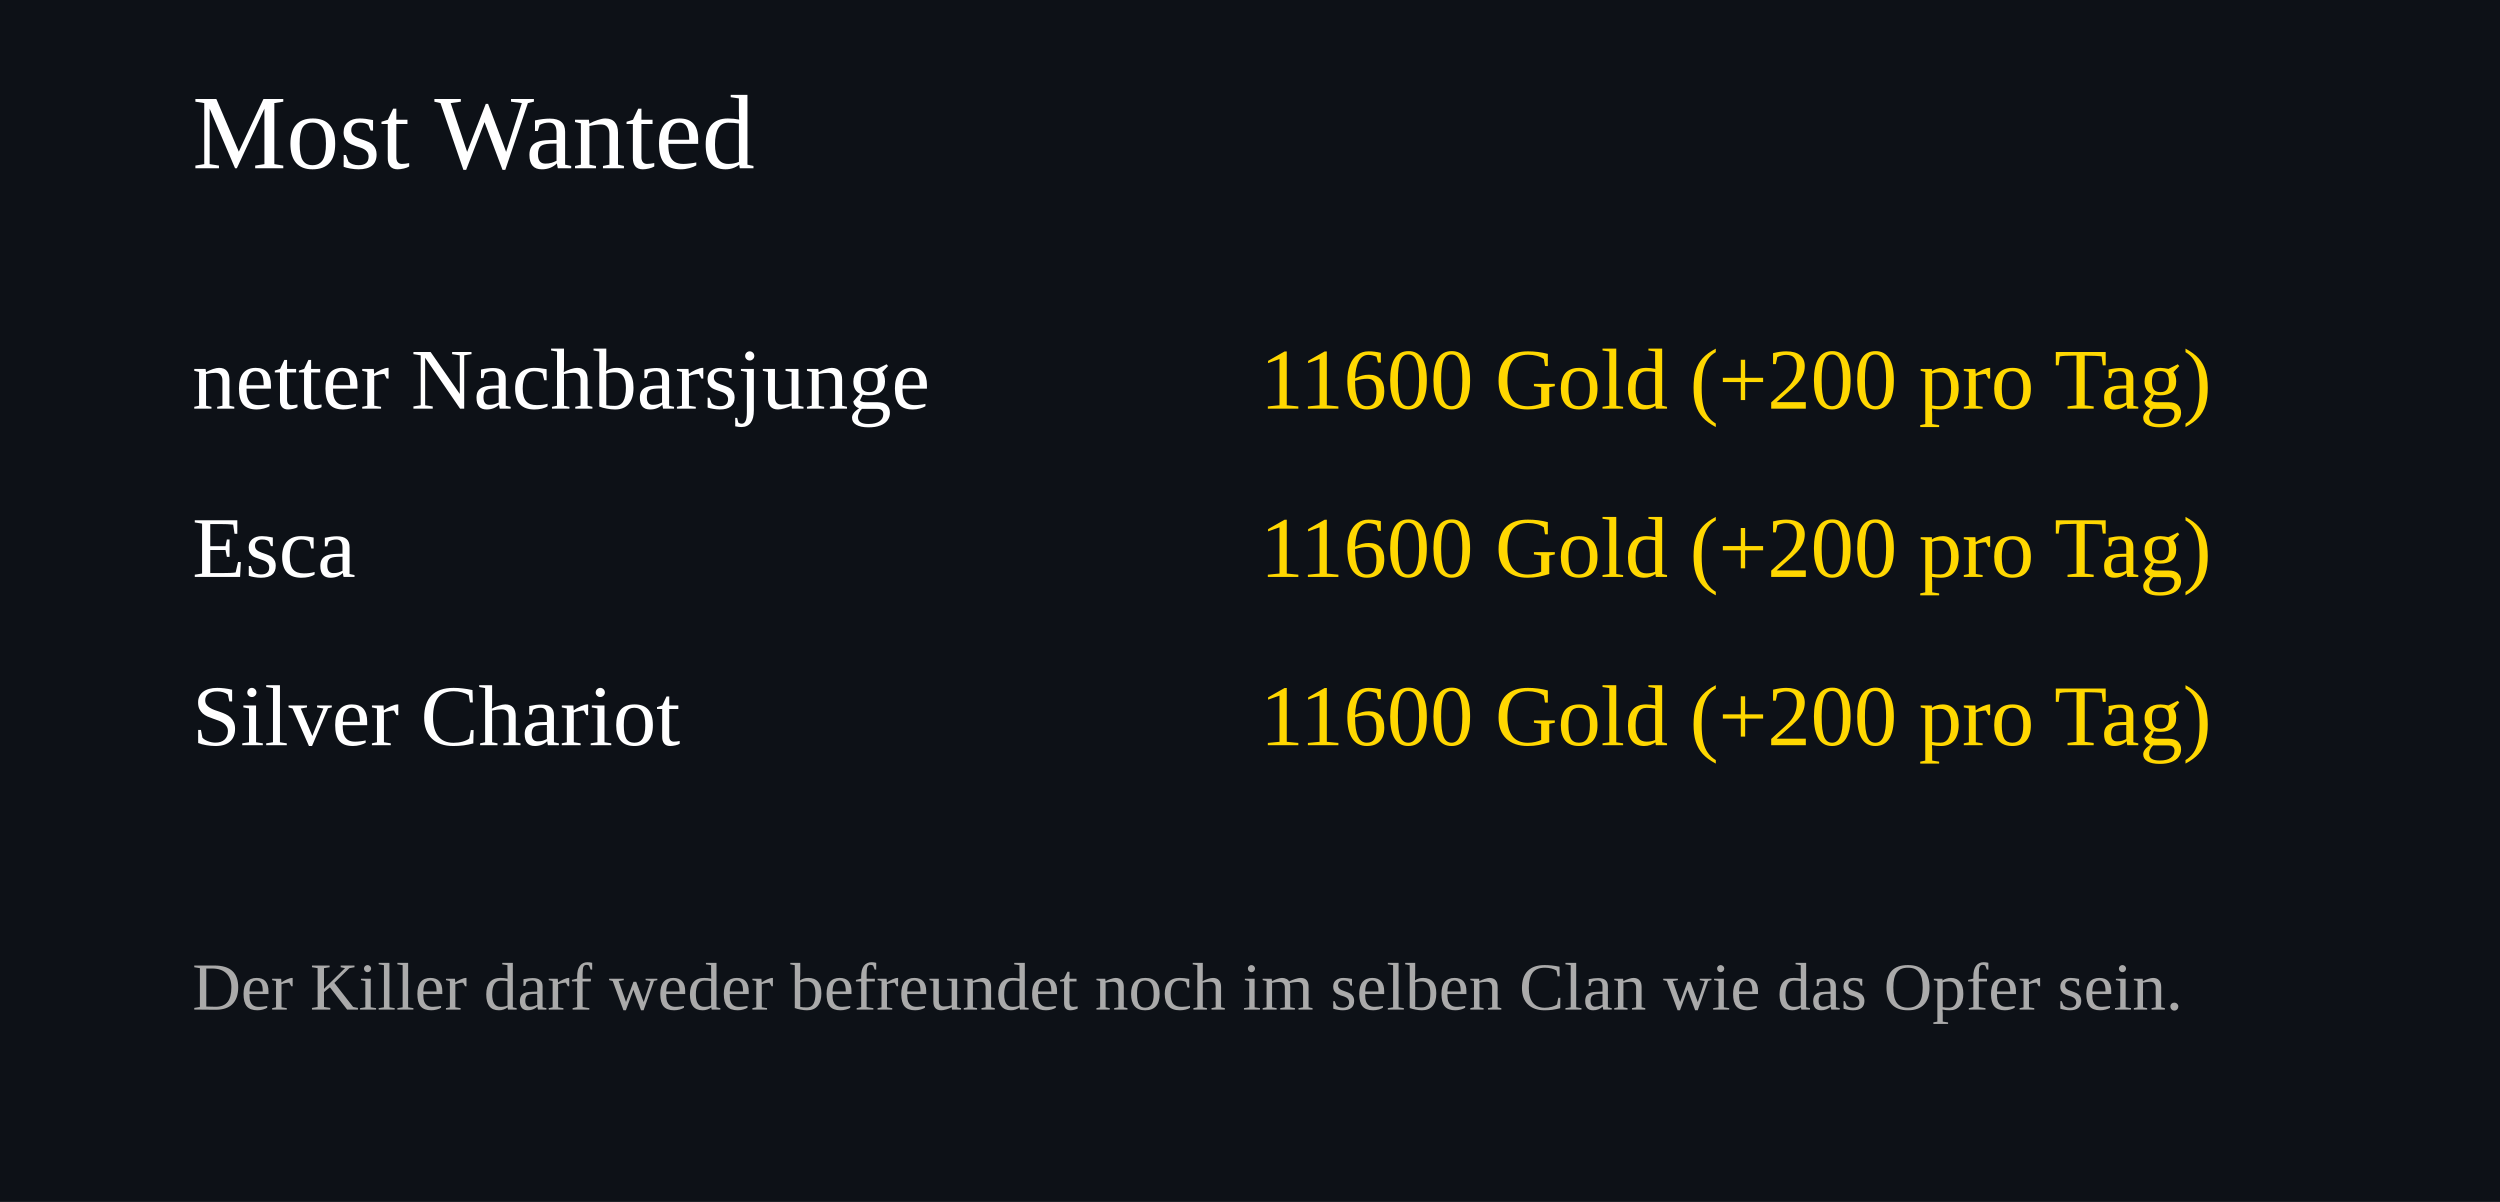
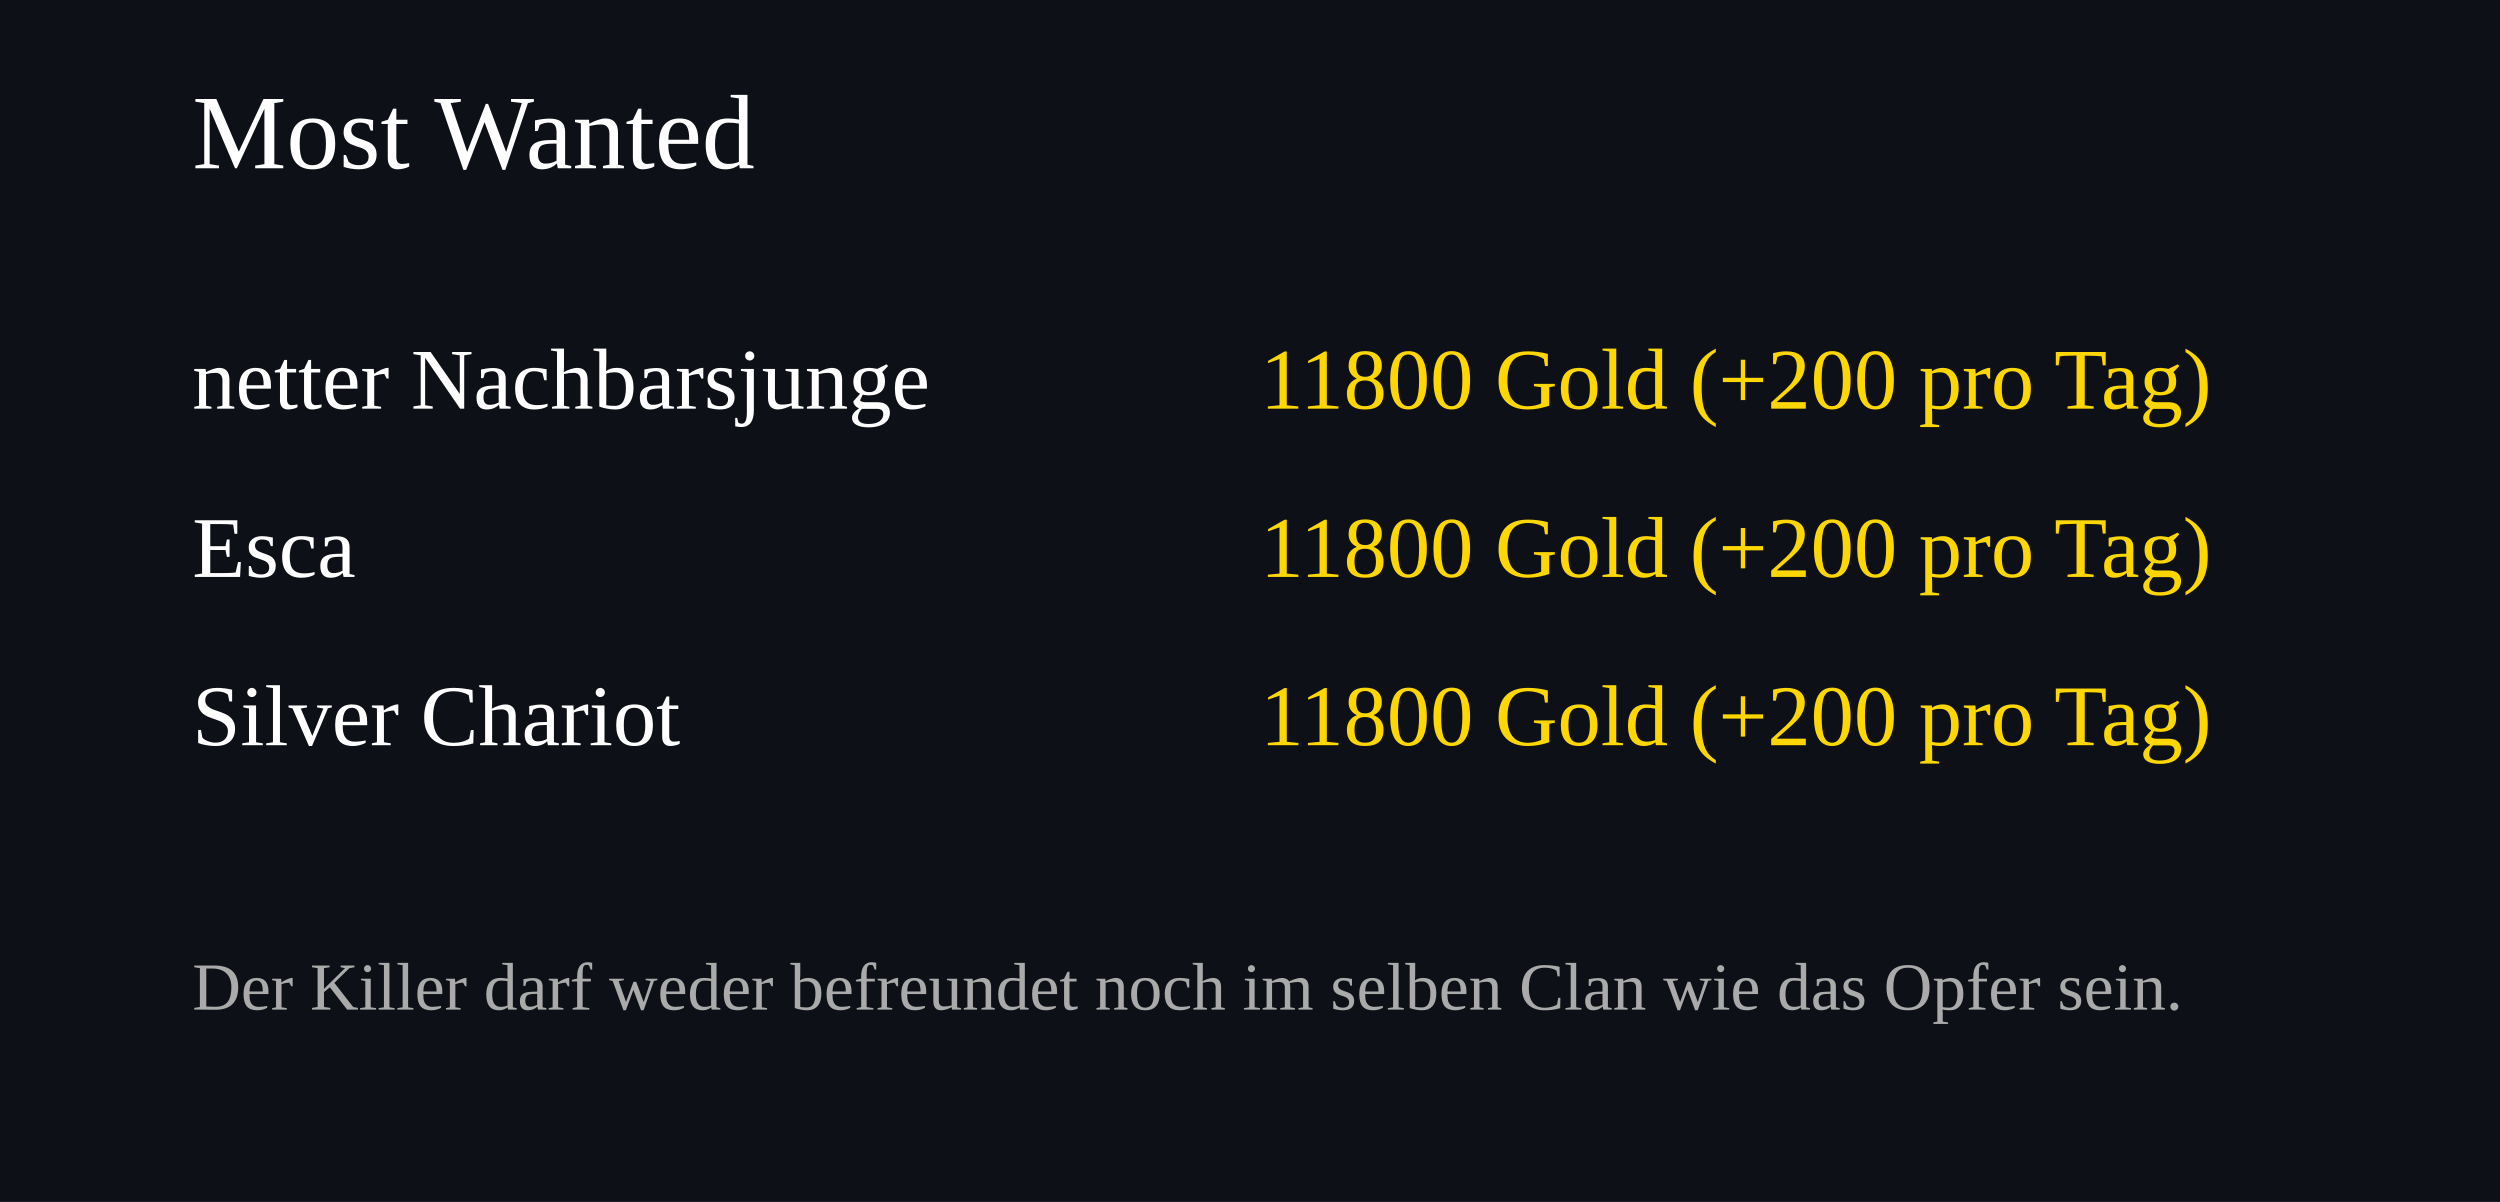
<svg xmlns="http://www.w3.org/2000/svg" width="520" height="250">
  <rect width="100%" height="100%" fill="#0d1117" />
  <text x="40" y="35" font-size="22" fill="#ffffff">Most Wanted</text>
  <text x="40" y="85" font-size="18" fill="#ffffff">netter Nachbarsjunge</text>
  <text x="460" y="85" font-size="18" fill="#FFD700" text-anchor="end">
-     11600 Gold (+200 pro Tag)
+     11800 Gold (+200 pro Tag)
  </text>
  <text x="40" y="120" font-size="18" fill="#ffffff">Esca</text>
  <text x="460" y="120" font-size="18" fill="#FFD700" text-anchor="end">
-     11600 Gold (+200 pro Tag)
+     11800 Gold (+200 pro Tag)
  </text>
  <text x="40" y="155" font-size="18" fill="#ffffff">Silver Chariot</text>
  <text x="460" y="155" font-size="18" fill="#FFD700" text-anchor="end">
-     11600 Gold (+200 pro Tag)
+     11800 Gold (+200 pro Tag)
  </text>
  <text x="40" y="210" font-size="14" fill="#aaaaaa">
Der Killer darf weder befreundet noch im selben Clan wie das Opfer sein.
</text>
</svg>
